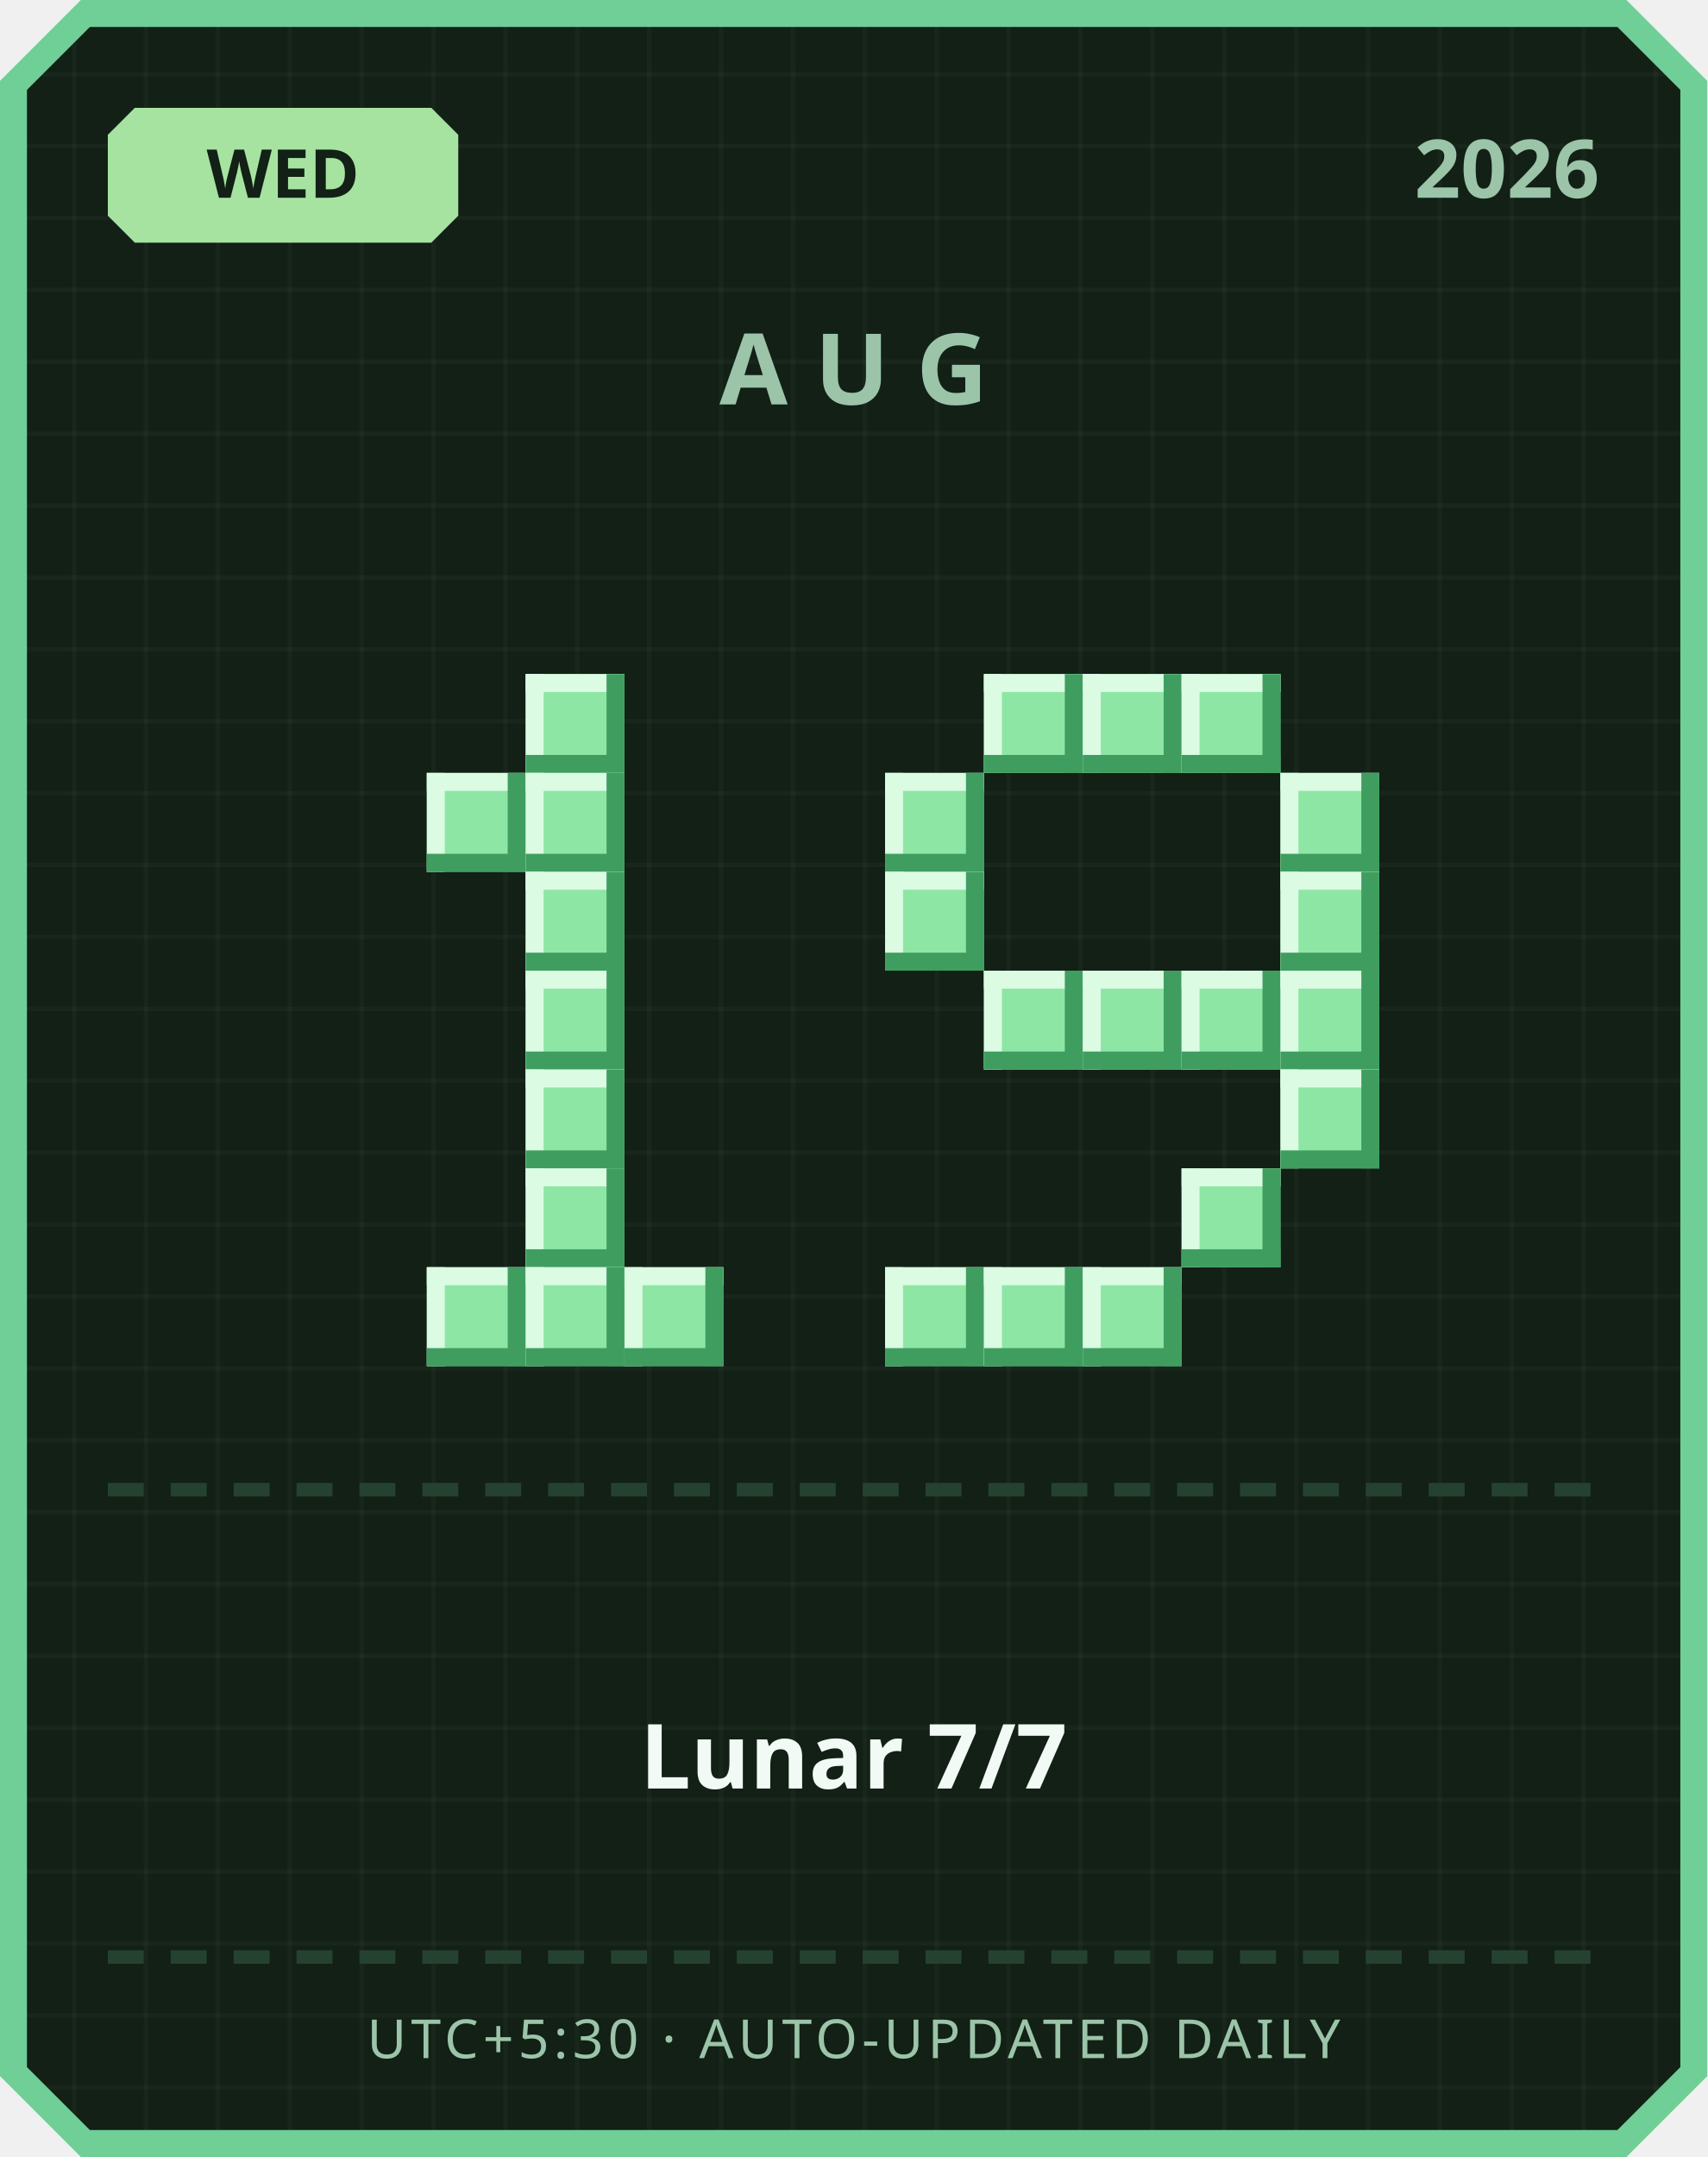
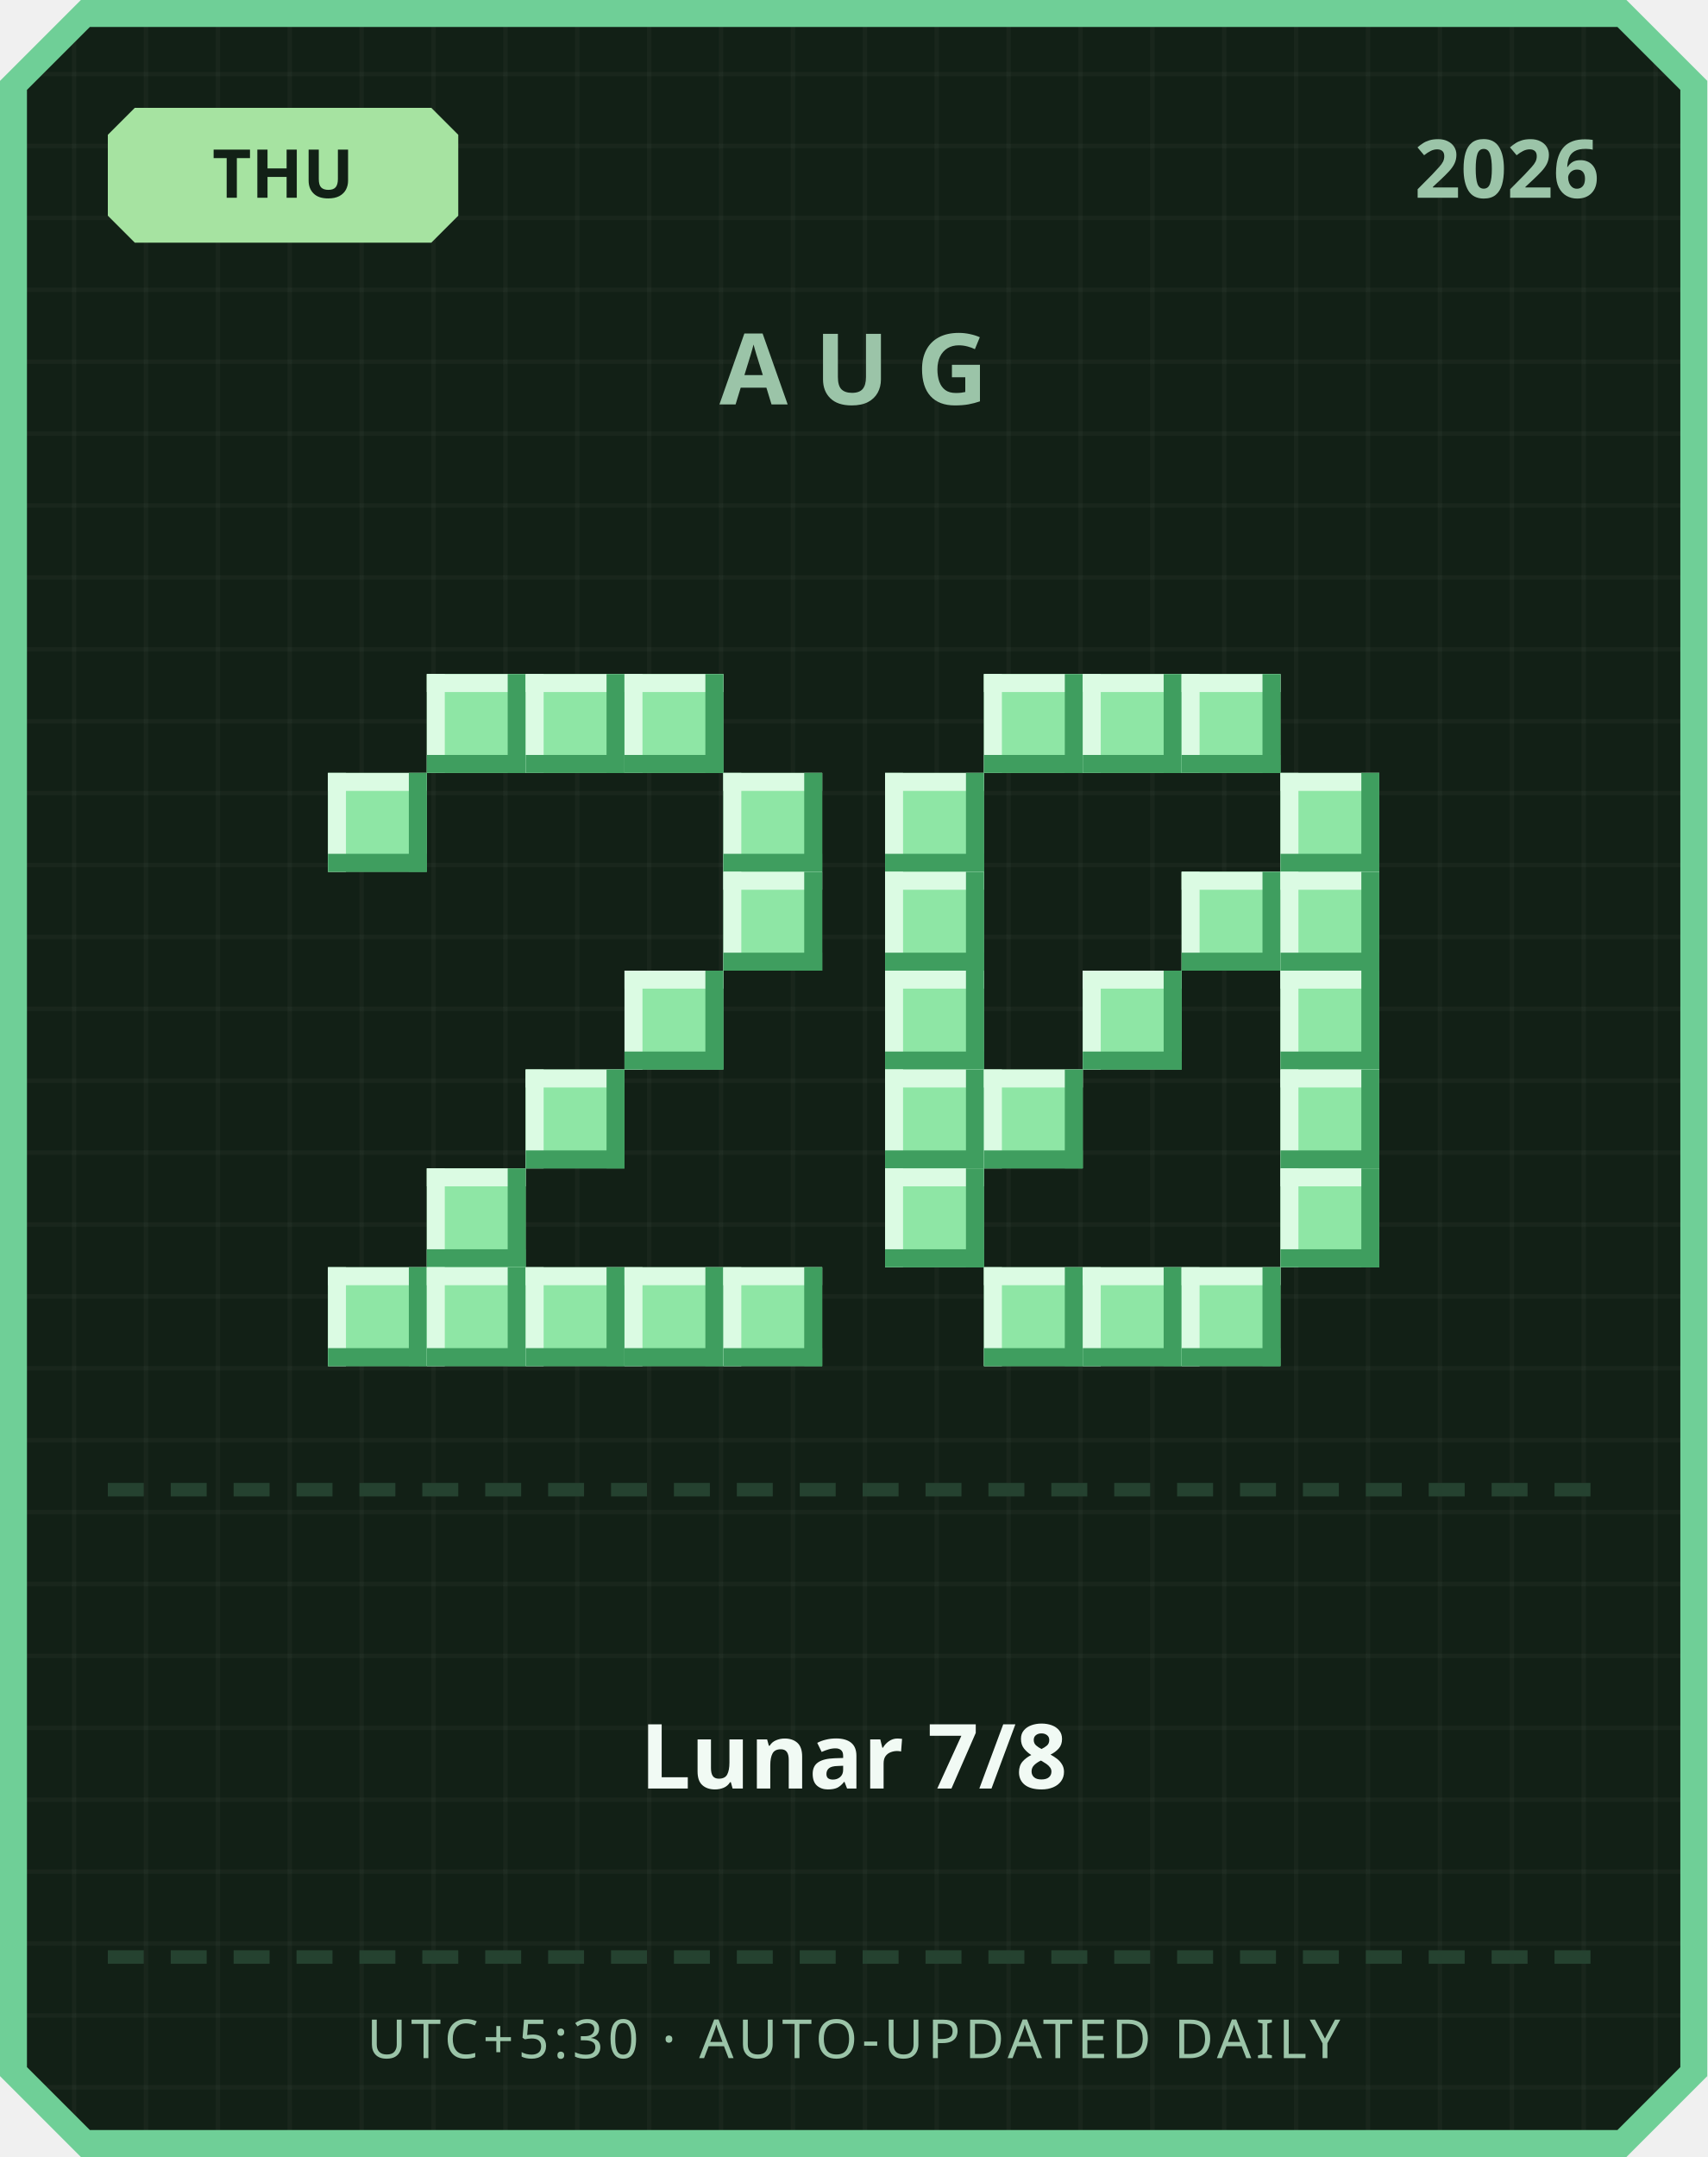
<svg xmlns="http://www.w3.org/2000/svg" width="380" height="480" viewBox="0 0 380 480">
  <defs>
    <pattern id="grid" width="16" height="16" patternUnits="userSpaceOnUse">
      <rect width="16" height="16" fill="#122016" />
      <rect width="1" height="16" fill="#ffffff" opacity="0.03" />
      <rect width="16" height="1" fill="#ffffff" opacity="0.03" />
    </pattern>
  </defs>
  <path d="M 18,0 L 362,0 L 380,18 L 380,462 L 362,480 L 18,480 L 0,462 L 0,18 Z" fill="#6fcf97" />
  <path d="M 20,6 L 360,6 L 374,20 L 374,460 L 360,474 L 20,474 L 6,460 L 6,20 Z" fill="url(#grid)" />
  <path d="M 30,24 L 96,24 L 102,30 L 102,48 L 96,54 L 30,54 L 24,48 L 24,30 Z" fill="#a6e3a1" />
-   <text x="63" y="44" text-anchor="middle" font-family="'Segoe UI', sans-serif" font-size="15" font-weight="700" fill="#122016">WED</text>
+   <text x="63" y="44" text-anchor="middle" font-family="'Segoe UI', sans-serif" font-size="15" font-weight="700" fill="#122016">THU</text>
  <text x="356" y="44" text-anchor="end" font-family="'Segoe UI', sans-serif" font-size="18" font-weight="700" fill="#9bc4a8">2026</text>
  <text x="190" y="90" text-anchor="middle" font-family="'Segoe UI', sans-serif" font-size="22" font-weight="700" letter-spacing="6" fill="#9bc4a8">AUG</text>
+   <rect x="95" y="150" width="22" height="22" fill="#8ee6a5" />
+   <rect x="95" y="150" width="22" height="4" fill="#dbfbe3" />
+   <rect x="95" y="150" width="4" height="22" fill="#dbfbe3" />
+   <rect x="95" y="168" width="22" height="4" fill="#3f9e5f" />
+   <rect x="113" y="150" width="4" height="22" fill="#3f9e5f" />
  <rect x="117" y="150" width="22" height="22" fill="#8ee6a5" />
  <rect x="117" y="150" width="22" height="4" fill="#dbfbe3" />
  <rect x="117" y="150" width="4" height="22" fill="#dbfbe3" />
  <rect x="117" y="168" width="22" height="4" fill="#3f9e5f" />
  <rect x="135" y="150" width="4" height="22" fill="#3f9e5f" />
-   <rect x="95" y="172" width="22" height="22" fill="#8ee6a5" />
-   <rect x="95" y="172" width="22" height="4" fill="#dbfbe3" />
-   <rect x="95" y="172" width="4" height="22" fill="#dbfbe3" />
-   <rect x="95" y="190" width="22" height="4" fill="#3f9e5f" />
-   <rect x="113" y="172" width="4" height="22" fill="#3f9e5f" />
-   <rect x="117" y="172" width="22" height="22" fill="#8ee6a5" />
-   <rect x="117" y="172" width="22" height="4" fill="#dbfbe3" />
-   <rect x="117" y="172" width="4" height="22" fill="#dbfbe3" />
-   <rect x="117" y="190" width="22" height="4" fill="#3f9e5f" />
-   <rect x="135" y="172" width="4" height="22" fill="#3f9e5f" />
-   <rect x="117" y="194" width="22" height="22" fill="#8ee6a5" />
-   <rect x="117" y="194" width="22" height="4" fill="#dbfbe3" />
-   <rect x="117" y="194" width="4" height="22" fill="#dbfbe3" />
-   <rect x="117" y="212" width="22" height="4" fill="#3f9e5f" />
-   <rect x="135" y="194" width="4" height="22" fill="#3f9e5f" />
-   <rect x="117" y="216" width="22" height="22" fill="#8ee6a5" />
-   <rect x="117" y="216" width="22" height="4" fill="#dbfbe3" />
-   <rect x="117" y="216" width="4" height="22" fill="#dbfbe3" />
-   <rect x="117" y="234" width="22" height="4" fill="#3f9e5f" />
-   <rect x="135" y="216" width="4" height="22" fill="#3f9e5f" />
+   <rect x="139" y="150" width="22" height="22" fill="#8ee6a5" />
+   <rect x="139" y="150" width="22" height="4" fill="#dbfbe3" />
+   <rect x="139" y="150" width="4" height="22" fill="#dbfbe3" />
+   <rect x="139" y="168" width="22" height="4" fill="#3f9e5f" />
+   <rect x="157" y="150" width="4" height="22" fill="#3f9e5f" />
+   <rect x="73" y="172" width="22" height="22" fill="#8ee6a5" />
+   <rect x="73" y="172" width="22" height="4" fill="#dbfbe3" />
+   <rect x="73" y="172" width="4" height="22" fill="#dbfbe3" />
+   <rect x="73" y="190" width="22" height="4" fill="#3f9e5f" />
+   <rect x="91" y="172" width="4" height="22" fill="#3f9e5f" />
+   <rect x="161" y="172" width="22" height="22" fill="#8ee6a5" />
+   <rect x="161" y="172" width="22" height="4" fill="#dbfbe3" />
+   <rect x="161" y="172" width="4" height="22" fill="#dbfbe3" />
+   <rect x="161" y="190" width="22" height="4" fill="#3f9e5f" />
+   <rect x="179" y="172" width="4" height="22" fill="#3f9e5f" />
+   <rect x="161" y="194" width="22" height="22" fill="#8ee6a5" />
+   <rect x="161" y="194" width="22" height="4" fill="#dbfbe3" />
+   <rect x="161" y="194" width="4" height="22" fill="#dbfbe3" />
+   <rect x="161" y="212" width="22" height="4" fill="#3f9e5f" />
+   <rect x="179" y="194" width="4" height="22" fill="#3f9e5f" />
+   <rect x="139" y="216" width="22" height="22" fill="#8ee6a5" />
+   <rect x="139" y="216" width="22" height="4" fill="#dbfbe3" />
+   <rect x="139" y="216" width="4" height="22" fill="#dbfbe3" />
+   <rect x="139" y="234" width="22" height="4" fill="#3f9e5f" />
+   <rect x="157" y="216" width="4" height="22" fill="#3f9e5f" />
  <rect x="117" y="238" width="22" height="22" fill="#8ee6a5" />
  <rect x="117" y="238" width="22" height="4" fill="#dbfbe3" />
  <rect x="117" y="238" width="4" height="22" fill="#dbfbe3" />
  <rect x="117" y="256" width="22" height="4" fill="#3f9e5f" />
  <rect x="135" y="238" width="4" height="22" fill="#3f9e5f" />
-   <rect x="117" y="260" width="22" height="22" fill="#8ee6a5" />
-   <rect x="117" y="260" width="22" height="4" fill="#dbfbe3" />
-   <rect x="117" y="260" width="4" height="22" fill="#dbfbe3" />
-   <rect x="117" y="278" width="22" height="4" fill="#3f9e5f" />
-   <rect x="135" y="260" width="4" height="22" fill="#3f9e5f" />
+   <rect x="95" y="260" width="22" height="22" fill="#8ee6a5" />
+   <rect x="95" y="260" width="22" height="4" fill="#dbfbe3" />
+   <rect x="95" y="260" width="4" height="22" fill="#dbfbe3" />
+   <rect x="95" y="278" width="22" height="4" fill="#3f9e5f" />
+   <rect x="113" y="260" width="4" height="22" fill="#3f9e5f" />
+   <rect x="73" y="282" width="22" height="22" fill="#8ee6a5" />
+   <rect x="73" y="282" width="22" height="4" fill="#dbfbe3" />
+   <rect x="73" y="282" width="4" height="22" fill="#dbfbe3" />
+   <rect x="73" y="300" width="22" height="4" fill="#3f9e5f" />
+   <rect x="91" y="282" width="4" height="22" fill="#3f9e5f" />
  <rect x="95" y="282" width="22" height="22" fill="#8ee6a5" />
  <rect x="95" y="282" width="22" height="4" fill="#dbfbe3" />
  <rect x="95" y="282" width="4" height="22" fill="#dbfbe3" />
  <rect x="95" y="300" width="22" height="4" fill="#3f9e5f" />
  <rect x="113" y="282" width="4" height="22" fill="#3f9e5f" />
  <rect x="117" y="282" width="22" height="22" fill="#8ee6a5" />
  <rect x="117" y="282" width="22" height="4" fill="#dbfbe3" />
  <rect x="117" y="282" width="4" height="22" fill="#dbfbe3" />
  <rect x="117" y="300" width="22" height="4" fill="#3f9e5f" />
  <rect x="135" y="282" width="4" height="22" fill="#3f9e5f" />
  <rect x="139" y="282" width="22" height="22" fill="#8ee6a5" />
  <rect x="139" y="282" width="22" height="4" fill="#dbfbe3" />
  <rect x="139" y="282" width="4" height="22" fill="#dbfbe3" />
  <rect x="139" y="300" width="22" height="4" fill="#3f9e5f" />
  <rect x="157" y="282" width="4" height="22" fill="#3f9e5f" />
+   <rect x="161" y="282" width="22" height="22" fill="#8ee6a5" />
+   <rect x="161" y="282" width="22" height="4" fill="#dbfbe3" />
+   <rect x="161" y="282" width="4" height="22" fill="#dbfbe3" />
+   <rect x="161" y="300" width="22" height="4" fill="#3f9e5f" />
+   <rect x="179" y="282" width="4" height="22" fill="#3f9e5f" />
  <rect x="219" y="150" width="22" height="22" fill="#8ee6a5" />
  <rect x="219" y="150" width="22" height="4" fill="#dbfbe3" />
  <rect x="219" y="150" width="4" height="22" fill="#dbfbe3" />
  <rect x="219" y="168" width="22" height="4" fill="#3f9e5f" />
  <rect x="237" y="150" width="4" height="22" fill="#3f9e5f" />
  <rect x="241" y="150" width="22" height="22" fill="#8ee6a5" />
  <rect x="241" y="150" width="22" height="4" fill="#dbfbe3" />
  <rect x="241" y="150" width="4" height="22" fill="#dbfbe3" />
  <rect x="241" y="168" width="22" height="4" fill="#3f9e5f" />
  <rect x="259" y="150" width="4" height="22" fill="#3f9e5f" />
  <rect x="263" y="150" width="22" height="22" fill="#8ee6a5" />
  <rect x="263" y="150" width="22" height="4" fill="#dbfbe3" />
  <rect x="263" y="150" width="4" height="22" fill="#dbfbe3" />
  <rect x="263" y="168" width="22" height="4" fill="#3f9e5f" />
  <rect x="281" y="150" width="4" height="22" fill="#3f9e5f" />
  <rect x="197" y="172" width="22" height="22" fill="#8ee6a5" />
  <rect x="197" y="172" width="22" height="4" fill="#dbfbe3" />
  <rect x="197" y="172" width="4" height="22" fill="#dbfbe3" />
  <rect x="197" y="190" width="22" height="4" fill="#3f9e5f" />
  <rect x="215" y="172" width="4" height="22" fill="#3f9e5f" />
  <rect x="285" y="172" width="22" height="22" fill="#8ee6a5" />
  <rect x="285" y="172" width="22" height="4" fill="#dbfbe3" />
  <rect x="285" y="172" width="4" height="22" fill="#dbfbe3" />
  <rect x="285" y="190" width="22" height="4" fill="#3f9e5f" />
  <rect x="303" y="172" width="4" height="22" fill="#3f9e5f" />
  <rect x="197" y="194" width="22" height="22" fill="#8ee6a5" />
  <rect x="197" y="194" width="22" height="4" fill="#dbfbe3" />
  <rect x="197" y="194" width="4" height="22" fill="#dbfbe3" />
  <rect x="197" y="212" width="22" height="4" fill="#3f9e5f" />
  <rect x="215" y="194" width="4" height="22" fill="#3f9e5f" />
+   <rect x="263" y="194" width="22" height="22" fill="#8ee6a5" />
+   <rect x="263" y="194" width="22" height="4" fill="#dbfbe3" />
+   <rect x="263" y="194" width="4" height="22" fill="#dbfbe3" />
+   <rect x="263" y="212" width="22" height="4" fill="#3f9e5f" />
+   <rect x="281" y="194" width="4" height="22" fill="#3f9e5f" />
  <rect x="285" y="194" width="22" height="22" fill="#8ee6a5" />
  <rect x="285" y="194" width="22" height="4" fill="#dbfbe3" />
  <rect x="285" y="194" width="4" height="22" fill="#dbfbe3" />
  <rect x="285" y="212" width="22" height="4" fill="#3f9e5f" />
  <rect x="303" y="194" width="4" height="22" fill="#3f9e5f" />
-   <rect x="219" y="216" width="22" height="22" fill="#8ee6a5" />
-   <rect x="219" y="216" width="22" height="4" fill="#dbfbe3" />
-   <rect x="219" y="216" width="4" height="22" fill="#dbfbe3" />
-   <rect x="219" y="234" width="22" height="4" fill="#3f9e5f" />
-   <rect x="237" y="216" width="4" height="22" fill="#3f9e5f" />
+   <rect x="197" y="216" width="22" height="22" fill="#8ee6a5" />
+   <rect x="197" y="216" width="22" height="4" fill="#dbfbe3" />
+   <rect x="197" y="216" width="4" height="22" fill="#dbfbe3" />
+   <rect x="197" y="234" width="22" height="4" fill="#3f9e5f" />
+   <rect x="215" y="216" width="4" height="22" fill="#3f9e5f" />
  <rect x="241" y="216" width="22" height="22" fill="#8ee6a5" />
  <rect x="241" y="216" width="22" height="4" fill="#dbfbe3" />
  <rect x="241" y="216" width="4" height="22" fill="#dbfbe3" />
  <rect x="241" y="234" width="22" height="4" fill="#3f9e5f" />
  <rect x="259" y="216" width="4" height="22" fill="#3f9e5f" />
-   <rect x="263" y="216" width="22" height="22" fill="#8ee6a5" />
-   <rect x="263" y="216" width="22" height="4" fill="#dbfbe3" />
-   <rect x="263" y="216" width="4" height="22" fill="#dbfbe3" />
-   <rect x="263" y="234" width="22" height="4" fill="#3f9e5f" />
-   <rect x="281" y="216" width="4" height="22" fill="#3f9e5f" />
  <rect x="285" y="216" width="22" height="22" fill="#8ee6a5" />
  <rect x="285" y="216" width="22" height="4" fill="#dbfbe3" />
  <rect x="285" y="216" width="4" height="22" fill="#dbfbe3" />
  <rect x="285" y="234" width="22" height="4" fill="#3f9e5f" />
  <rect x="303" y="216" width="4" height="22" fill="#3f9e5f" />
+   <rect x="197" y="238" width="22" height="22" fill="#8ee6a5" />
+   <rect x="197" y="238" width="22" height="4" fill="#dbfbe3" />
+   <rect x="197" y="238" width="4" height="22" fill="#dbfbe3" />
+   <rect x="197" y="256" width="22" height="4" fill="#3f9e5f" />
+   <rect x="215" y="238" width="4" height="22" fill="#3f9e5f" />
+   <rect x="219" y="238" width="22" height="22" fill="#8ee6a5" />
+   <rect x="219" y="238" width="22" height="4" fill="#dbfbe3" />
+   <rect x="219" y="238" width="4" height="22" fill="#dbfbe3" />
+   <rect x="219" y="256" width="22" height="4" fill="#3f9e5f" />
+   <rect x="237" y="238" width="4" height="22" fill="#3f9e5f" />
  <rect x="285" y="238" width="22" height="22" fill="#8ee6a5" />
  <rect x="285" y="238" width="22" height="4" fill="#dbfbe3" />
  <rect x="285" y="238" width="4" height="22" fill="#dbfbe3" />
  <rect x="285" y="256" width="22" height="4" fill="#3f9e5f" />
  <rect x="303" y="238" width="4" height="22" fill="#3f9e5f" />
-   <rect x="263" y="260" width="22" height="22" fill="#8ee6a5" />
-   <rect x="263" y="260" width="22" height="4" fill="#dbfbe3" />
-   <rect x="263" y="260" width="4" height="22" fill="#dbfbe3" />
-   <rect x="263" y="278" width="22" height="4" fill="#3f9e5f" />
-   <rect x="281" y="260" width="4" height="22" fill="#3f9e5f" />
-   <rect x="197" y="282" width="22" height="22" fill="#8ee6a5" />
-   <rect x="197" y="282" width="22" height="4" fill="#dbfbe3" />
-   <rect x="197" y="282" width="4" height="22" fill="#dbfbe3" />
-   <rect x="197" y="300" width="22" height="4" fill="#3f9e5f" />
-   <rect x="215" y="282" width="4" height="22" fill="#3f9e5f" />
+   <rect x="197" y="260" width="22" height="22" fill="#8ee6a5" />
+   <rect x="197" y="260" width="22" height="4" fill="#dbfbe3" />
+   <rect x="197" y="260" width="4" height="22" fill="#dbfbe3" />
+   <rect x="197" y="278" width="22" height="4" fill="#3f9e5f" />
+   <rect x="215" y="260" width="4" height="22" fill="#3f9e5f" />
+   <rect x="285" y="260" width="22" height="22" fill="#8ee6a5" />
+   <rect x="285" y="260" width="22" height="4" fill="#dbfbe3" />
+   <rect x="285" y="260" width="4" height="22" fill="#dbfbe3" />
+   <rect x="285" y="278" width="22" height="4" fill="#3f9e5f" />
+   <rect x="303" y="260" width="4" height="22" fill="#3f9e5f" />
  <rect x="219" y="282" width="22" height="22" fill="#8ee6a5" />
  <rect x="219" y="282" width="22" height="4" fill="#dbfbe3" />
  <rect x="219" y="282" width="4" height="22" fill="#dbfbe3" />
  <rect x="219" y="300" width="22" height="4" fill="#3f9e5f" />
  <rect x="237" y="282" width="4" height="22" fill="#3f9e5f" />
  <rect x="241" y="282" width="22" height="22" fill="#8ee6a5" />
  <rect x="241" y="282" width="22" height="4" fill="#dbfbe3" />
  <rect x="241" y="282" width="4" height="22" fill="#dbfbe3" />
  <rect x="241" y="300" width="22" height="4" fill="#3f9e5f" />
  <rect x="259" y="282" width="4" height="22" fill="#3f9e5f" />
+   <rect x="263" y="282" width="22" height="22" fill="#8ee6a5" />
+   <rect x="263" y="282" width="22" height="4" fill="#dbfbe3" />
+   <rect x="263" y="282" width="4" height="22" fill="#dbfbe3" />
+   <rect x="263" y="300" width="22" height="4" fill="#3f9e5f" />
+   <rect x="281" y="282" width="4" height="22" fill="#3f9e5f" />
  <rect x="24" y="330" width="8" height="3" fill="#254230" />
  <rect x="38" y="330" width="8" height="3" fill="#254230" />
  <rect x="52" y="330" width="8" height="3" fill="#254230" />
  <rect x="66" y="330" width="8" height="3" fill="#254230" />
  <rect x="80" y="330" width="8" height="3" fill="#254230" />
  <rect x="94" y="330" width="8" height="3" fill="#254230" />
  <rect x="108" y="330" width="8" height="3" fill="#254230" />
  <rect x="122" y="330" width="8" height="3" fill="#254230" />
  <rect x="136" y="330" width="8" height="3" fill="#254230" />
  <rect x="150" y="330" width="8" height="3" fill="#254230" />
  <rect x="164" y="330" width="8" height="3" fill="#254230" />
  <rect x="178" y="330" width="8" height="3" fill="#254230" />
  <rect x="192" y="330" width="8" height="3" fill="#254230" />
  <rect x="206" y="330" width="8" height="3" fill="#254230" />
  <rect x="220" y="330" width="8" height="3" fill="#254230" />
  <rect x="234" y="330" width="8" height="3" fill="#254230" />
  <rect x="248" y="330" width="8" height="3" fill="#254230" />
  <rect x="262" y="330" width="8" height="3" fill="#254230" />
  <rect x="276" y="330" width="8" height="3" fill="#254230" />
  <rect x="290" y="330" width="8" height="3" fill="#254230" />
  <rect x="304" y="330" width="8" height="3" fill="#254230" />
  <rect x="318" y="330" width="8" height="3" fill="#254230" />
  <rect x="332" y="330" width="8" height="3" fill="#254230" />
  <rect x="346" y="330" width="8" height="3" fill="#254230" />
-   <text x="190" y="398" text-anchor="middle" font-family="'Segoe UI', 'Microsoft JhengHei', sans-serif" font-size="20" font-weight="700" fill="#f1faf4">Lunar 7/7</text>
+   <text x="190" y="398" text-anchor="middle" font-family="'Segoe UI', 'Microsoft JhengHei', sans-serif" font-size="20" font-weight="700" fill="#f1faf4">Lunar 7/8</text>
  <rect x="24" y="434" width="8" height="3" fill="#254230" />
  <rect x="38" y="434" width="8" height="3" fill="#254230" />
  <rect x="52" y="434" width="8" height="3" fill="#254230" />
  <rect x="66" y="434" width="8" height="3" fill="#254230" />
  <rect x="80" y="434" width="8" height="3" fill="#254230" />
  <rect x="94" y="434" width="8" height="3" fill="#254230" />
  <rect x="108" y="434" width="8" height="3" fill="#254230" />
  <rect x="122" y="434" width="8" height="3" fill="#254230" />
  <rect x="136" y="434" width="8" height="3" fill="#254230" />
  <rect x="150" y="434" width="8" height="3" fill="#254230" />
  <rect x="164" y="434" width="8" height="3" fill="#254230" />
  <rect x="178" y="434" width="8" height="3" fill="#254230" />
  <rect x="192" y="434" width="8" height="3" fill="#254230" />
  <rect x="206" y="434" width="8" height="3" fill="#254230" />
  <rect x="220" y="434" width="8" height="3" fill="#254230" />
  <rect x="234" y="434" width="8" height="3" fill="#254230" />
  <rect x="248" y="434" width="8" height="3" fill="#254230" />
  <rect x="262" y="434" width="8" height="3" fill="#254230" />
  <rect x="276" y="434" width="8" height="3" fill="#254230" />
  <rect x="290" y="434" width="8" height="3" fill="#254230" />
  <rect x="304" y="434" width="8" height="3" fill="#254230" />
  <rect x="318" y="434" width="8" height="3" fill="#254230" />
  <rect x="332" y="434" width="8" height="3" fill="#254230" />
  <rect x="346" y="434" width="8" height="3" fill="#254230" />
  <text x="190" y="458" text-anchor="middle" font-family="'Segoe UI', sans-serif" font-size="12" letter-spacing="1" fill="#9bc4a8">UTC+5:30 · AUTO-UPDATED DAILY</text>
</svg>
